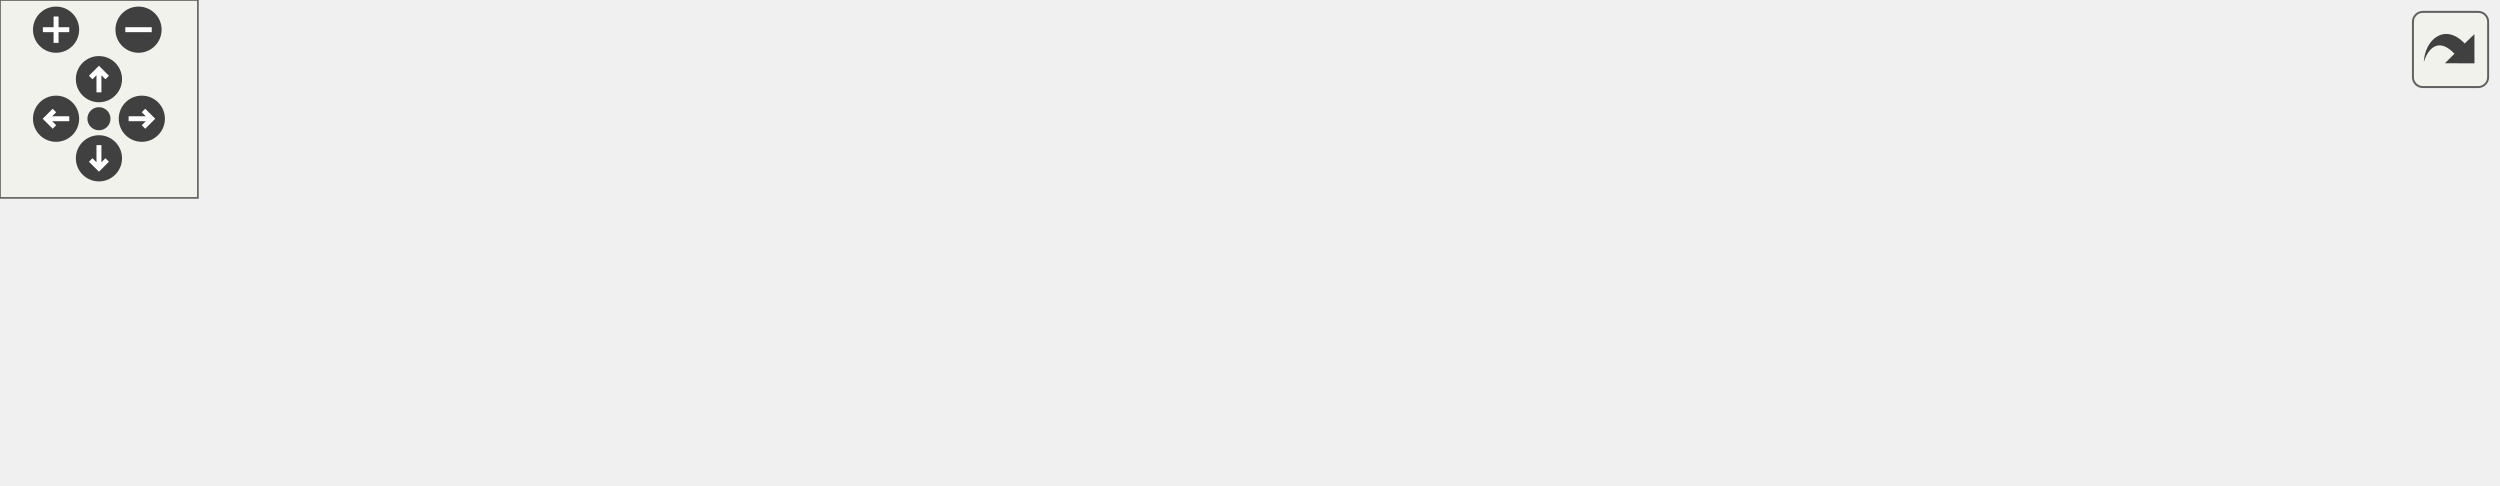
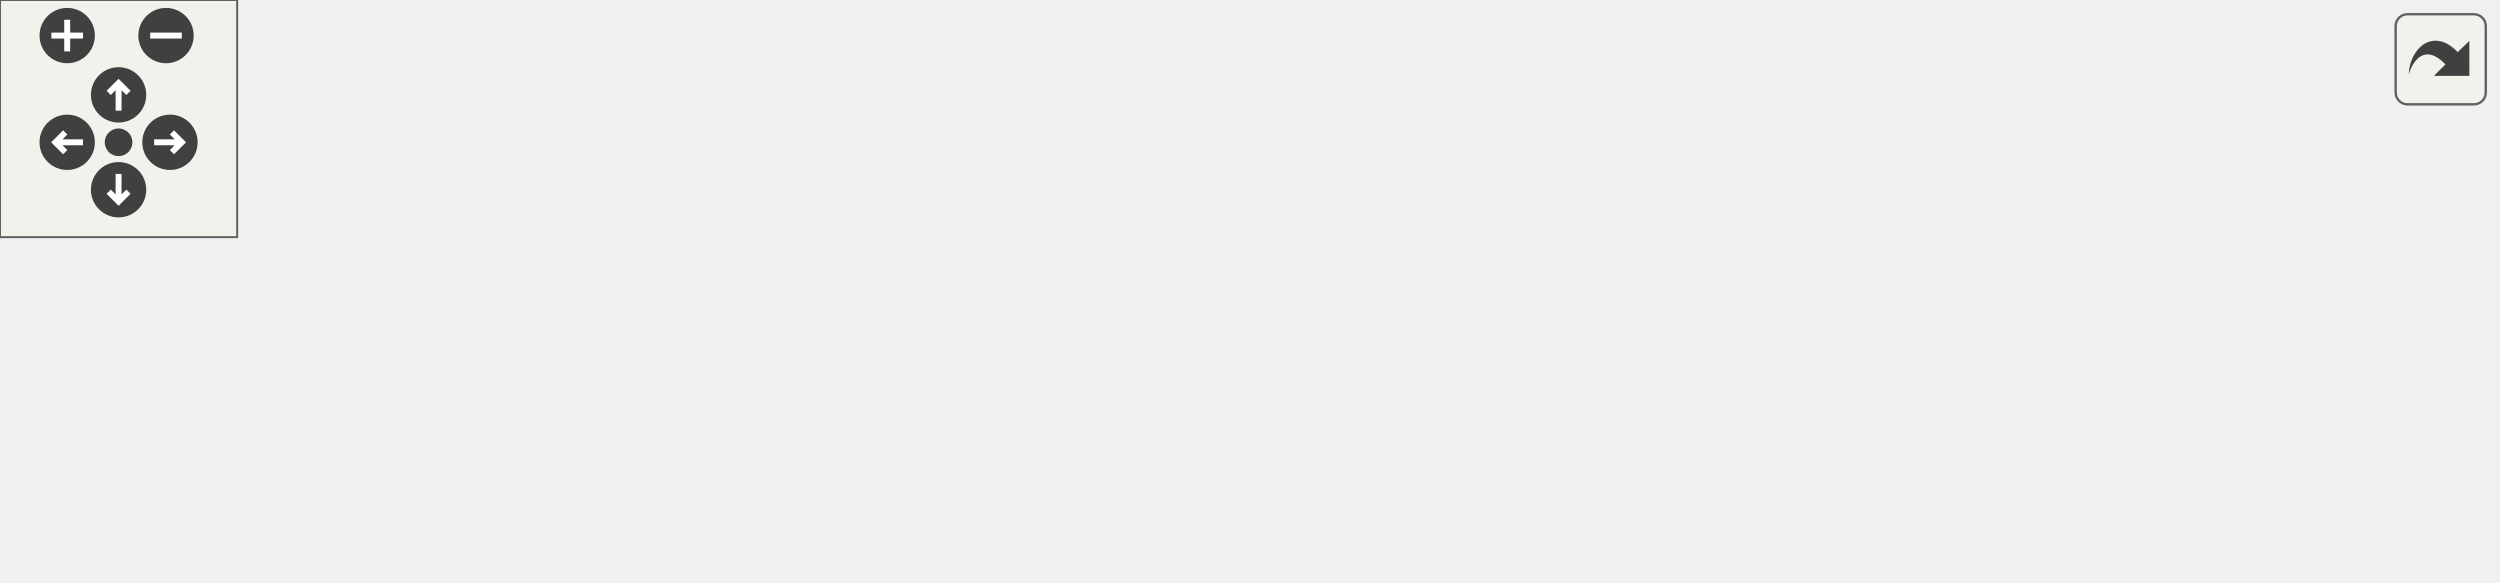
<svg xmlns="http://www.w3.org/2000/svg" xmlns:xlink="http://www.w3.org/1999/xlink" id="main" version="1.1" xml:space="preserve">
  <style type="text/css">
.edge:hover path { stroke: red; }
.edge:hover polygon { stroke: red; fill: red; }
</style>
  <defs>
    <circle id="rim" cx="0" cy="0" r="7" />
    <circle id="rim2" cx="0" cy="0" r="3.5" />
    <g id="zoomPlus">
      <use xlink:href="#rim" fill="#404040">
        <set attributeName="fill" to="#808080" begin="zoomplus.mouseover" end="zoomplus.mouseout" />
      </use>
      <path d="M-4,0h8M0,-4v8" fill="none" stroke="white" stroke-width="1.5" pointer-events="none" />
    </g>
    <g id="zoomMin">
      <use xlink:href="#rim" fill="#404040">
        <set attributeName="fill" to="#808080" begin="zoomminus.mouseover" end="zoomminus.mouseout" />
      </use>
      <path d="M-4,0h8" fill="none" stroke="white" stroke-width="1.5" pointer-events="none" />
    </g>
    <g id="dirArrow">
      <path fill="none" stroke="white" stroke-width="1.5" d="M0,-3.0v7 M-2.5,-0.5L0,-3.0L2.5,-0.5" />
    </g>
    <g id="resetDef">
      <use xlink:href="#rim2" fill="#404040">
        <set attributeName="fill" to="#808080" begin="reset.mouseover" end="reset.mouseout" />
      </use>
    </g>
  </defs>
  <svg id="graph" class="graph">
    <g id="viewport">
      <g id="node1" class="node">
        <g id="a_node1">
          <a xlink:title=" ">
-             <polygon fill="#bfbfbf" stroke="black" points="309.5,-67.5 309.5,-86.5 403.5,-86.5 403.5,-67.5 309.5,-67.5" />
-             <text text-anchor="middle" x="356.5" y="-74.5" font-family="Helvetica,sans-Serif" font-size="10.00">src/TileConfig.hpp</text>
+             <polygon fill="#bfbfbf" stroke="black" points="268,-67.5 268,-86.5 362,-86.5 362,-67.5 268,-67.5" />
+             <text text-anchor="middle" x="315" y="-74.5" font-family="Helvetica,sans-Serif" font-size="10.00">src/TileConfig.hpp</text>
          </a>
        </g>
      </g>
      <g id="node2" class="node">
        <g id="a_node2">
-           <a xlink:href="Game_8cpp.html" target="_top" xlink:title=" ">
-             <polygon fill="none" stroke="black" points="0,-6 0,-25 107,-25 107,-6 0,-6" />
-             <text text-anchor="middle" x="53.5" y="-13" font-family="Helvetica,sans-Serif" font-size="10.00">src/Game/Game.cpp</text>
+           <a xlink:href="Level1_8cpp.html" target="_top" xlink:title=" ">
+             <polygon fill="none" stroke="black" points="0,-6 0,-25 142,-25 142,-6 0,-6" />
+             <text text-anchor="middle" x="71" y="-13" font-family="Helvetica,sans-Serif" font-size="10.00">src/Game/Levels/Level1.cpp</text>
          </a>
        </g>
      </g>
      <g id="edge1" class="edge">
-         <path fill="none" stroke="midnightblue" d="M299.45,-65.98C250.74,-57.26 178.88,-44.02 116.5,-31 107.71,-29.17 98.26,-27.06 89.43,-25.04" />
-         <polygon fill="midnightblue" stroke="midnightblue" points="299.02,-69.46 309.48,-67.77 300.25,-62.57 299.02,-69.46" />
+         <path fill="none" stroke="midnightblue" d="M270.06,-65.04C222.69,-53.49 149.08,-35.54 105.89,-25.01" />
+         <polygon fill="midnightblue" stroke="midnightblue" points="269.5,-68.51 280.04,-67.48 271.15,-61.71 269.5,-68.51" />
      </g>
      <g id="node3" class="node">
        <g id="a_node3">
-           <a xlink:href="Level1_8cpp.html" target="_top" xlink:title=" ">
-             <polygon fill="none" stroke="black" points="125.5,-6 125.5,-25 267.5,-25 267.5,-6 125.5,-6" />
-             <text text-anchor="middle" x="196.5" y="-13" font-family="Helvetica,sans-Serif" font-size="10.00">src/Game/Levels/Level1.cpp</text>
+           <a xlink:href="Level2_8cpp.html" target="_top" xlink:title=" ">
+             <polygon fill="none" stroke="black" points="160,-6 160,-25 302,-25 302,-6 160,-6" />
+             <text text-anchor="middle" x="231" y="-13" font-family="Helvetica,sans-Serif" font-size="10.00">src/Game/Levels/Level2.cpp</text>
          </a>
        </g>
      </g>
      <g id="edge2" class="edge">
-         <path fill="none" stroke="midnightblue" d="M324.05,-63.93C292.95,-52.37 246.81,-35.21 219.38,-25.01" />
-         <polygon fill="midnightblue" stroke="midnightblue" points="322.98,-67.27 333.58,-67.48 325.42,-60.71 322.98,-67.27" />
+         <path fill="none" stroke="midnightblue" d="M294.69,-61.61C278.53,-50.17 256.48,-34.55 243.01,-25.01" />
+         <polygon fill="midnightblue" stroke="midnightblue" points="292.78,-64.55 302.96,-67.48 296.83,-58.84 292.78,-64.55" />
      </g>
      <g id="node4" class="node">
        <g id="a_node4">
-           <a xlink:href="Level2_8cpp.html" target="_top" xlink:title=" ">
-             <polygon fill="none" stroke="black" points="285.5,-6 285.5,-25 427.5,-25 427.5,-6 285.5,-6" />
-             <text text-anchor="middle" x="356.5" y="-13" font-family="Helvetica,sans-Serif" font-size="10.00">src/Game/Levels/Level2.cpp</text>
+           <a xlink:href="MainMenu_8cpp.html" target="_top" xlink:title=" ">
+             <polygon fill="none" stroke="black" points="320,-6 320,-25 478,-25 478,-6 320,-6" />
+             <text text-anchor="middle" x="399" y="-13" font-family="Helvetica,sans-Serif" font-size="10.00">src/Game/Levels/MainMenu.cpp</text>
          </a>
        </g>
      </g>
      <g id="edge3" class="edge">
-         <path fill="none" stroke="midnightblue" d="M356.5,-57.32C356.5,-46.5 356.5,-33.4 356.5,-25.01" />
-         <polygon fill="midnightblue" stroke="midnightblue" points="353,-57.48 356.5,-67.48 360,-57.48 353,-57.48" />
+         <path fill="none" stroke="midnightblue" d="M335.31,-61.61C351.47,-50.17 373.52,-34.55 386.99,-25.01" />
+         <polygon fill="midnightblue" stroke="midnightblue" points="333.17,-58.84 327.04,-67.48 337.22,-64.55 333.17,-58.84" />
      </g>
      <g id="node5" class="node">
        <g id="a_node5">
-           <a xlink:href="MainMenu_8cpp.html" target="_top" xlink:title=" ">
-             <polygon fill="none" stroke="black" points="445.5,-6 445.5,-25 603.5,-25 603.5,-6 445.5,-6" />
-             <text text-anchor="middle" x="524.5" y="-13" font-family="Helvetica,sans-Serif" font-size="10.00">src/Game/Levels/MainMenu.cpp</text>
+           <a xlink:href="NetworkingClient_8cpp.html" target="_top" xlink:title=" ">
+             <polygon fill="none" stroke="black" points="496.5,-0.5 496.5,-30.5 631.5,-30.5 631.5,-0.5 496.5,-0.5" />
+             <text text-anchor="start" x="504.5" y="-18.5" font-family="Helvetica,sans-Serif" font-size="10.00">src/Networking/Networking</text>
+             <text text-anchor="middle" x="564" y="-7.5" font-family="Helvetica,sans-Serif" font-size="10.00">Client.cpp</text>
          </a>
        </g>
      </g>
      <g id="edge4" class="edge">
-         <path fill="none" stroke="midnightblue" d="M390.15,-64.08C422.8,-52.52 471.55,-35.25 500.47,-25.01" />
-         <polygon fill="midnightblue" stroke="midnightblue" points="388.83,-60.84 380.57,-67.48 391.17,-67.44 388.83,-60.84" />
-       </g>
-       <g id="node6" class="node">
-         <g id="a_node6">
-           <a xlink:href="NetworkingClient_8cpp.html" target="_top" xlink:title=" ">
-             <polygon fill="none" stroke="black" points="622,-0.5 622,-30.5 757,-30.5 757,-0.5 622,-0.5" />
-             <text text-anchor="start" x="630" y="-18.5" font-family="Helvetica,sans-Serif" font-size="10.00">src/Networking/Networking</text>
-             <text text-anchor="middle" x="689.5" y="-7.5" font-family="Helvetica,sans-Serif" font-size="10.00">Client.cpp</text>
-           </a>
-         </g>
-       </g>
-       <g id="edge5" class="edge">
-         <path fill="none" stroke="midnightblue" d="M413.73,-66.14C465.63,-57.16 544.24,-43.43 612.5,-31 615.58,-30.44 618.72,-29.86 621.9,-29.28" />
-         <polygon fill="midnightblue" stroke="midnightblue" points="412.97,-62.72 403.71,-67.88 414.16,-69.62 412.97,-62.72" />
+         <path fill="none" stroke="midnightblue" d="M360.59,-65.11C401.27,-55.39 461.07,-41.1 505.32,-30.52" />
+         <polygon fill="midnightblue" stroke="midnightblue" points="359.59,-61.75 350.68,-67.48 361.22,-68.56 359.59,-61.75" />
      </g>
    </g>
  </svg>
  <g id="navigator" transform="translate(0 0)" fill="#404254">
    <rect fill="#f2f5e9" fill-opacity="0.5" stroke="#606060" stroke-width=".5" x="0" y="0" width="60" height="60" />
    <use id="zoomplus" xlink:href="#zoomPlus" x="17" y="9" />
    <use id="zoomminus" xlink:href="#zoomMin" x="42" y="9" />
    <use id="reset" xlink:href="#resetDef" x="30" y="36" />
    <g id="arrowUp" xlink:href="#dirArrow" transform="translate(30 24)">
      <use xlink:href="#rim" fill="#404040">
        <set attributeName="fill" to="#808080" begin="arrowUp.mouseover" end="arrowUp.mouseout" />
      </use>
      <path fill="none" stroke="white" stroke-width="1.5" d="M0,-3.0v7 M-2.5,-0.5L0,-3.0L2.5,-0.5" />
    </g>
    <g id="arrowRight" xlink:href="#dirArrow" transform="rotate(90) translate(36 -43)">
      <use xlink:href="#rim" fill="#404040">
        <set attributeName="fill" to="#808080" begin="arrowRight.mouseover" end="arrowRight.mouseout" />
      </use>
      <path fill="none" stroke="white" stroke-width="1.5" d="M0,-3.0v7 M-2.5,-0.5L0,-3.0L2.5,-0.5" />
    </g>
    <g id="arrowDown" xlink:href="#dirArrow" transform="rotate(180) translate(-30 -48)">
      <use xlink:href="#rim" fill="#404040">
        <set attributeName="fill" to="#808080" begin="arrowDown.mouseover" end="arrowDown.mouseout" />
      </use>
      <path fill="none" stroke="white" stroke-width="1.5" d="M0,-3.0v7 M-2.5,-0.5L0,-3.0L2.5,-0.5" />
    </g>
    <g id="arrowLeft" xlink:href="#dirArrow" transform="rotate(270) translate(-36 17)">
      <use xlink:href="#rim" fill="#404040">
        <set attributeName="fill" to="#808080" begin="arrowLeft.mouseover" end="arrowLeft.mouseout" />
      </use>
      <path fill="none" stroke="white" stroke-width="1.5" d="M0,-3.0v7 M-2.5,-0.5L0,-3.0L2.5,-0.5" />
    </g>
  </g>
  <svg viewBox="0 0 15 15" width="100%" height="30px" preserveAspectRatio="xMaxYMin meet">
    <g id="arrow_out" transform="scale(0.3 0.3)">
      <a xlink:href="TileConfig_8hpp__dep__incl_org.svg" target="_base">
        <rect id="button" ry="5" rx="5" y="6" x="6" height="38" width="38" fill="#f2f5e9" fill-opacity="0.5" stroke="#606060" stroke-width="1.0" />
        <path id="arrow" d="M 11.5,31.437 C 11.94,20.098 22.043,11.323 32.159,21.979 L 37.069,17.246 C 37.069,17.246 37.088,32 37.088,32 L 22.16,31.978 C 22.16,31.978 26.998,27.14 26.998,27.14 C 18.529,18.264 13.292,25.23 11.5,31.437 z" style="fill:#404040;" />
      </a>
    </g>
  </svg>
</svg>
